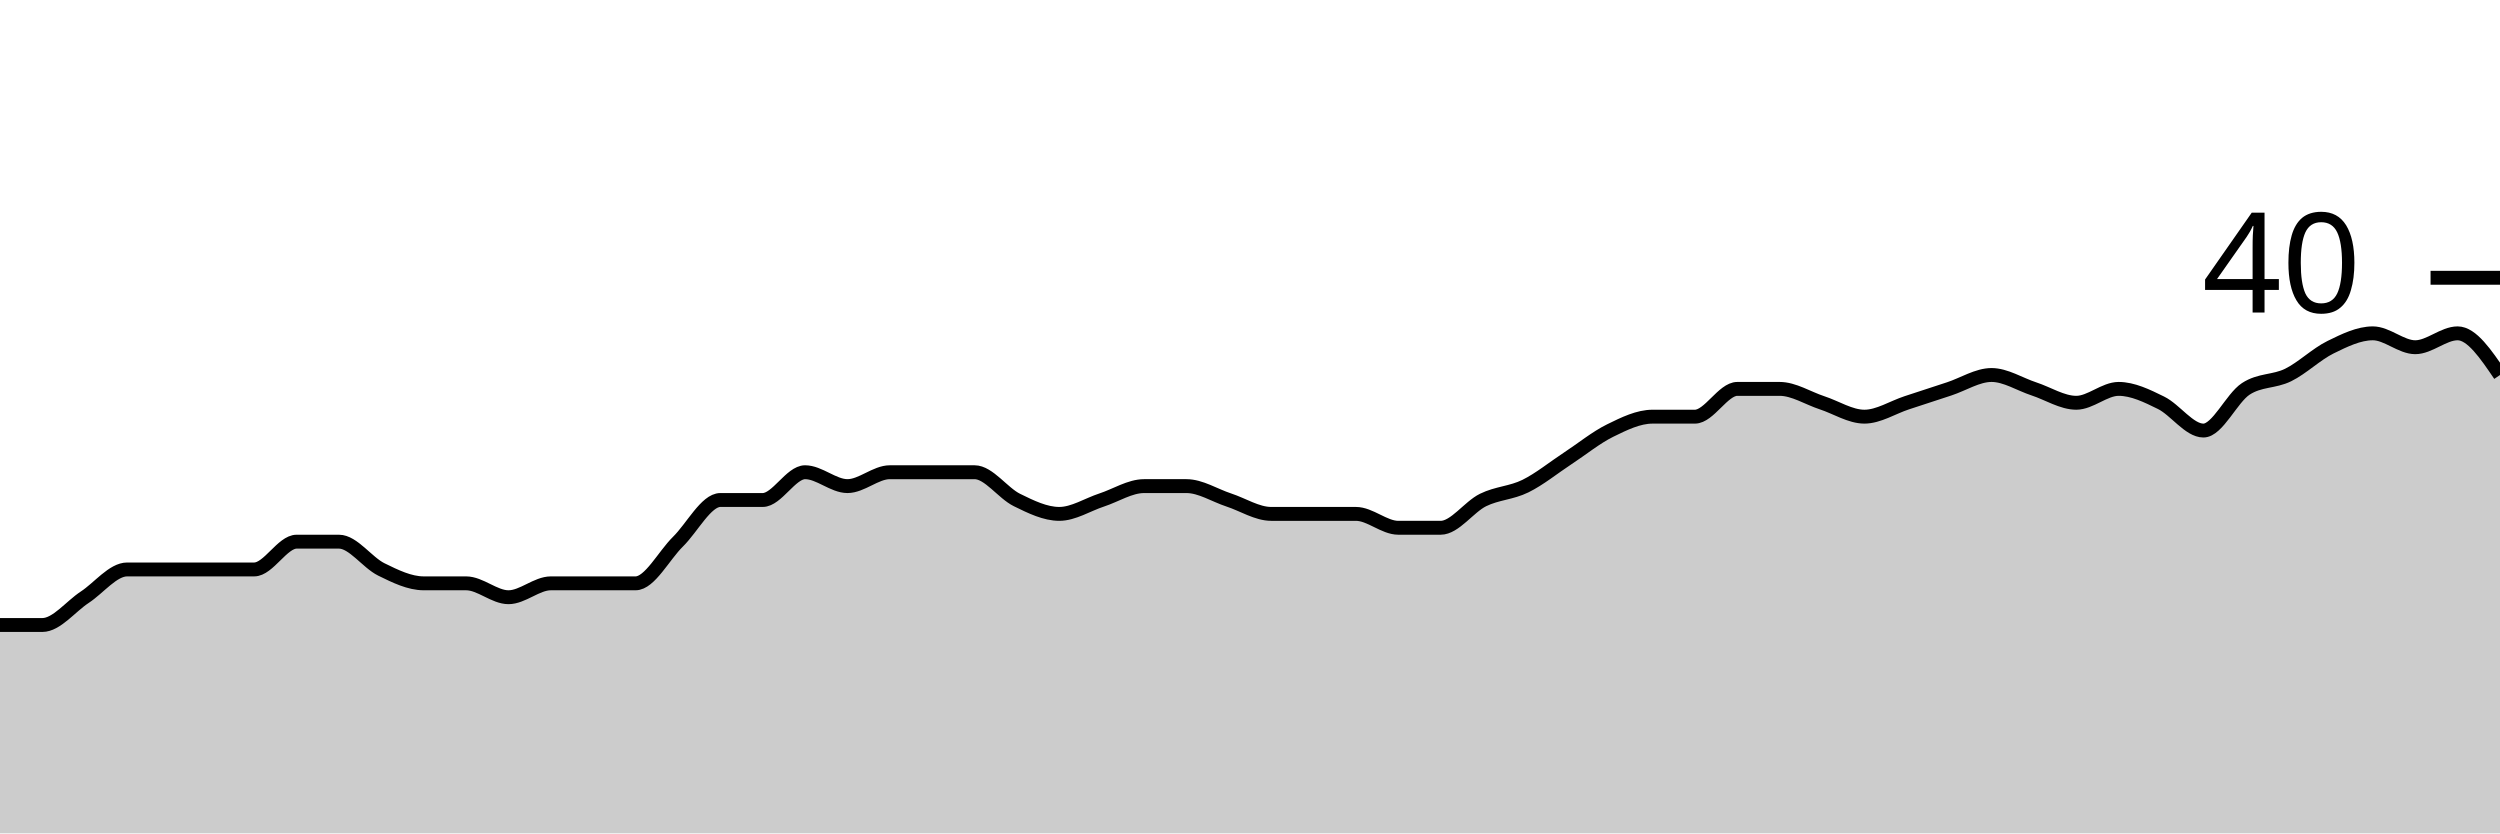
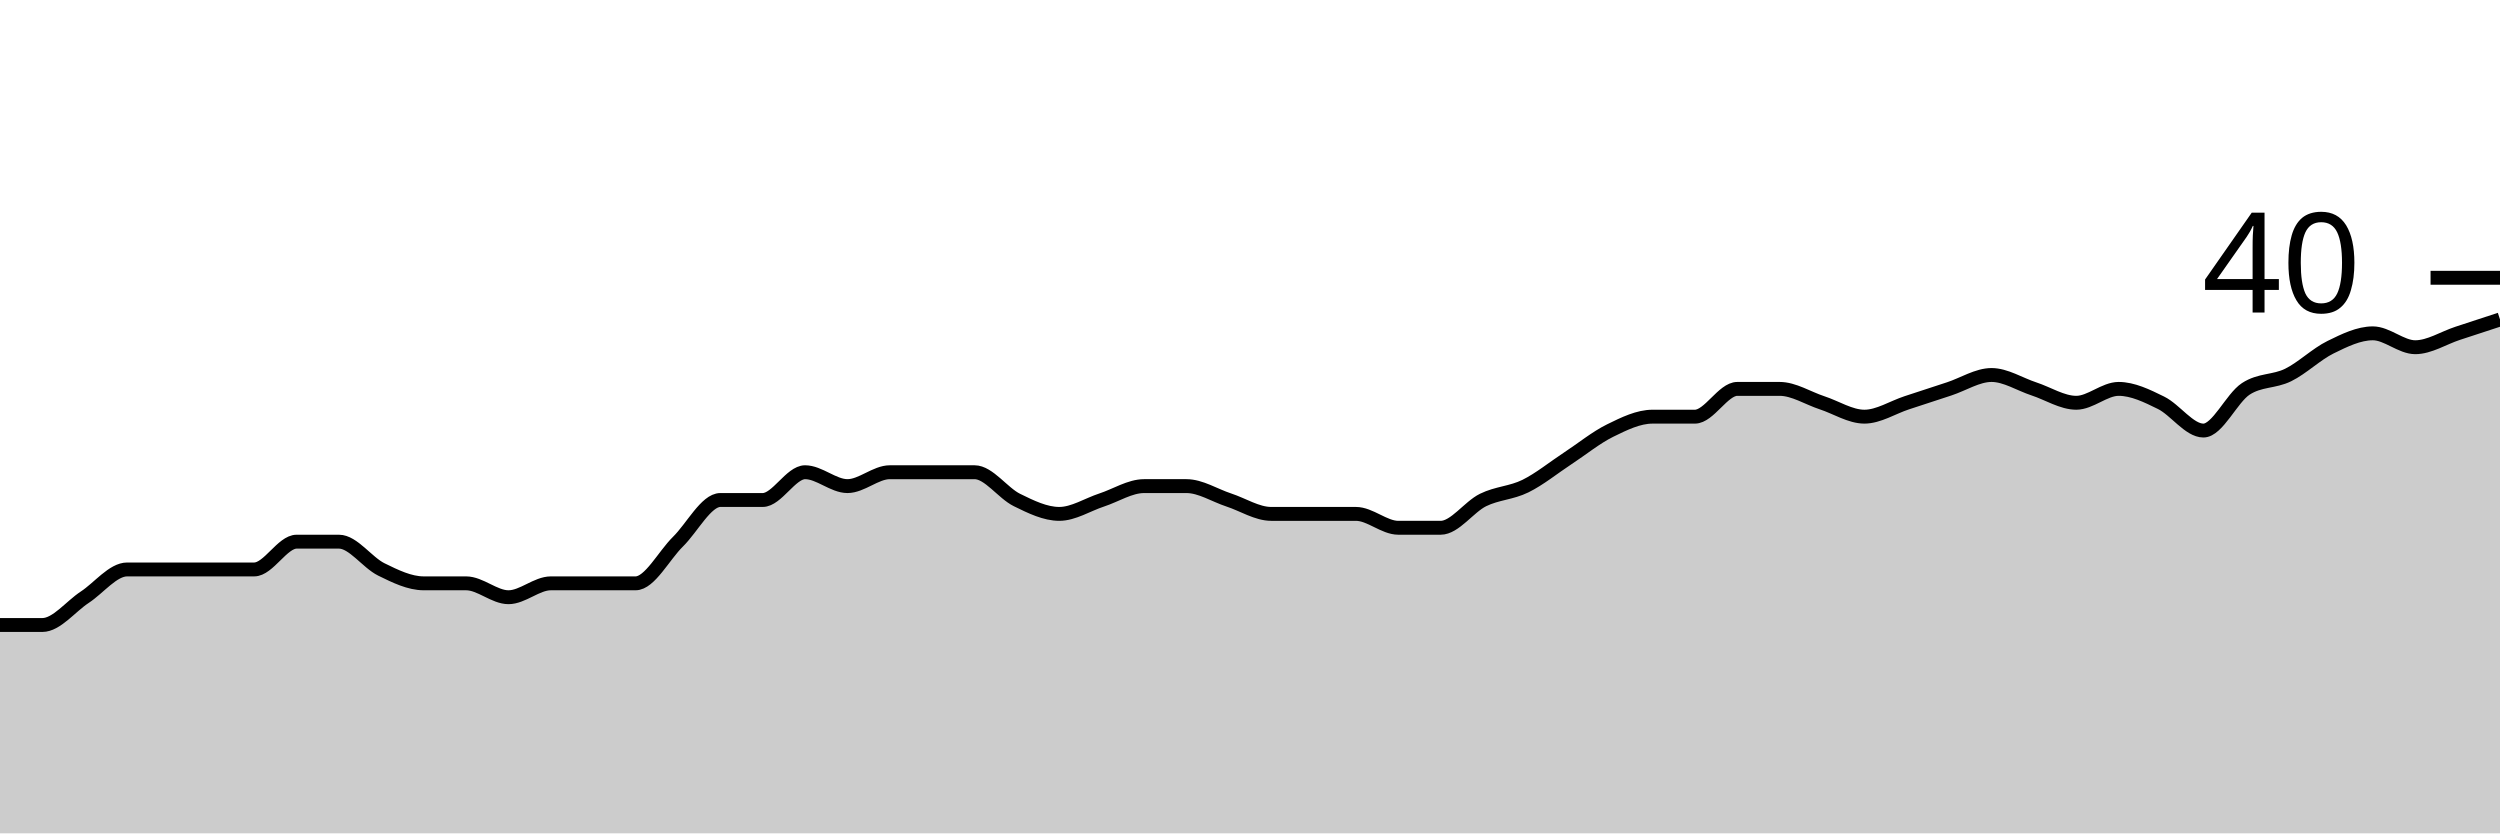
<svg xmlns="http://www.w3.org/2000/svg" viewBox="0 0 180 60">
  <g transform="translate(0,20)">
-     <path class="area" fill="rgba(0, 0, 0, 0.2)" d="M0,25C1.017,25,2.034,25,3.051,25C4.068,25,5.085,23.667,6.102,23C7.119,22.333,8.136,21,9.153,21C10.169,21,11.186,21,12.203,21C13.22,21,14.237,21,15.254,21C16.271,21,17.288,21,18.305,21C19.322,21,20.339,19,21.356,19C22.373,19,23.39,19,24.407,19C25.424,19,26.441,20.5,27.458,21C28.475,21.5,29.492,22,30.508,22C31.525,22,32.542,22,33.559,22C34.576,22,35.593,23,36.61,23C37.627,23,38.644,22,39.661,22C40.678,22,41.695,22,42.712,22C43.729,22,44.746,22,45.763,22C46.78,22,47.797,20,48.814,19C49.831,18,50.847,16,51.864,16C52.881,16,53.898,16,54.915,16C55.932,16,56.949,14,57.966,14C58.983,14,60,15,61.017,15C62.034,15,63.051,14,64.068,14C65.085,14,66.102,14,67.119,14C68.136,14,69.153,14,70.169,14C71.186,14,72.203,15.5,73.22,16C74.237,16.5,75.254,17,76.271,17C77.288,17,78.305,16.333,79.322,16C80.339,15.667,81.356,15,82.373,15C83.39,15,84.407,15,85.424,15C86.441,15,87.458,15.667,88.475,16C89.492,16.333,90.508,17,91.525,17C92.542,17,93.559,17,94.576,17C95.593,17,96.61,17,97.627,17C98.644,17,99.661,18,100.678,18C101.695,18,102.712,18,103.729,18C104.746,18,105.763,16.5,106.78,16C107.797,15.5,108.814,15.5,109.831,15C110.847,14.5,111.864,13.667,112.881,13C113.898,12.333,114.915,11.5,115.932,11C116.949,10.5,117.966,10,118.983,10C120,10,121.017,10,122.034,10C123.051,10,124.068,8,125.085,8C126.102,8,127.119,8,128.136,8C129.153,8,130.169,8.667,131.186,9C132.203,9.333,133.22,10,134.237,10C135.254,10,136.271,9.333,137.288,9C138.305,8.667,139.322,8.333,140.339,8C141.356,7.667,142.373,7,143.39,7C144.407,7,145.424,7.667,146.441,8C147.458,8.333,148.475,9,149.492,9C150.508,9,151.525,8,152.542,8C153.559,8,154.576,8.5,155.593,9C156.61,9.5,157.627,11,158.644,11C159.661,11,160.678,8.667,161.695,8C162.712,7.333,163.729,7.5,164.746,7C165.763,6.5,166.78,5.5,167.797,5C168.814,4.5,169.831,4,170.847,4C171.864,4,172.881,5,173.898,5C174.915,5,175.932,4,176.949,4C177.966,4,178.983,5.5,180,7L180,40C178.983,40,177.966,40,176.949,40C175.932,40,174.915,40,173.898,40C172.881,40,171.864,40,170.847,40C169.831,40,168.814,40,167.797,40C166.78,40,165.763,40,164.746,40C163.729,40,162.712,40,161.695,40C160.678,40,159.661,40,158.644,40C157.627,40,156.61,40,155.593,40C154.576,40,153.559,40,152.542,40C151.525,40,150.508,40,149.492,40C148.475,40,147.458,40,146.441,40C145.424,40,144.407,40,143.39,40C142.373,40,141.356,40,140.339,40C139.322,40,138.305,40,137.288,40C136.271,40,135.254,40,134.237,40C133.22,40,132.203,40,131.186,40C130.169,40,129.153,40,128.136,40C127.119,40,126.102,40,125.085,40C124.068,40,123.051,40,122.034,40C121.017,40,120,40,118.983,40C117.966,40,116.949,40,115.932,40C114.915,40,113.898,40,112.881,40C111.864,40,110.847,40,109.831,40C108.814,40,107.797,40,106.78,40C105.763,40,104.746,40,103.729,40C102.712,40,101.695,40,100.678,40C99.661,40,98.644,40,97.627,40C96.61,40,95.593,40,94.576,40C93.559,40,92.542,40,91.525,40C90.508,40,89.492,40,88.475,40C87.458,40,86.441,40,85.424,40C84.407,40,83.39,40,82.373,40C81.356,40,80.339,40,79.322,40C78.305,40,77.288,40,76.271,40C75.254,40,74.237,40,73.22,40C72.203,40,71.186,40,70.169,40C69.153,40,68.136,40,67.119,40C66.102,40,65.085,40,64.068,40C63.051,40,62.034,40,61.017,40C60,40,58.983,40,57.966,40C56.949,40,55.932,40,54.915,40C53.898,40,52.881,40,51.864,40C50.847,40,49.831,40,48.814,40C47.797,40,46.78,40,45.763,40C44.746,40,43.729,40,42.712,40C41.695,40,40.678,40,39.661,40C38.644,40,37.627,40,36.61,40C35.593,40,34.576,40,33.559,40C32.542,40,31.525,40,30.508,40C29.492,40,28.475,40,27.458,40C26.441,40,25.424,40,24.407,40C23.39,40,22.373,40,21.356,40C20.339,40,19.322,40,18.305,40C17.288,40,16.271,40,15.254,40C14.237,40,13.22,40,12.203,40C11.186,40,10.169,40,9.153,40C8.136,40,7.119,40,6.102,40C5.085,40,4.068,40,3.051,40C2.034,40,1.017,40,0,40Z" />
-     <path class="line" stroke="black" fill="none" d="M0,25C1.017,25,2.034,25,3.051,25C4.068,25,5.085,23.667,6.102,23C7.119,22.333,8.136,21,9.153,21C10.169,21,11.186,21,12.203,21C13.22,21,14.237,21,15.254,21C16.271,21,17.288,21,18.305,21C19.322,21,20.339,19,21.356,19C22.373,19,23.39,19,24.407,19C25.424,19,26.441,20.5,27.458,21C28.475,21.5,29.492,22,30.508,22C31.525,22,32.542,22,33.559,22C34.576,22,35.593,23,36.61,23C37.627,23,38.644,22,39.661,22C40.678,22,41.695,22,42.712,22C43.729,22,44.746,22,45.763,22C46.78,22,47.797,20,48.814,19C49.831,18,50.847,16,51.864,16C52.881,16,53.898,16,54.915,16C55.932,16,56.949,14,57.966,14C58.983,14,60,15,61.017,15C62.034,15,63.051,14,64.068,14C65.085,14,66.102,14,67.119,14C68.136,14,69.153,14,70.169,14C71.186,14,72.203,15.5,73.22,16C74.237,16.5,75.254,17,76.271,17C77.288,17,78.305,16.333,79.322,16C80.339,15.667,81.356,15,82.373,15C83.39,15,84.407,15,85.424,15C86.441,15,87.458,15.667,88.475,16C89.492,16.333,90.508,17,91.525,17C92.542,17,93.559,17,94.576,17C95.593,17,96.61,17,97.627,17C98.644,17,99.661,18,100.678,18C101.695,18,102.712,18,103.729,18C104.746,18,105.763,16.5,106.78,16C107.797,15.5,108.814,15.5,109.831,15C110.847,14.5,111.864,13.667,112.881,13C113.898,12.333,114.915,11.5,115.932,11C116.949,10.5,117.966,10,118.983,10C120,10,121.017,10,122.034,10C123.051,10,124.068,8,125.085,8C126.102,8,127.119,8,128.136,8C129.153,8,130.169,8.667,131.186,9C132.203,9.333,133.22,10,134.237,10C135.254,10,136.271,9.333,137.288,9C138.305,8.667,139.322,8.333,140.339,8C141.356,7.667,142.373,7,143.39,7C144.407,7,145.424,7.667,146.441,8C147.458,8.333,148.475,9,149.492,9C150.508,9,151.525,8,152.542,8C153.559,8,154.576,8.5,155.593,9C156.61,9.5,157.627,11,158.644,11C159.661,11,160.678,8.667,161.695,8C162.712,7.333,163.729,7.5,164.746,7C165.763,6.5,166.78,5.5,167.797,5C168.814,4.5,169.831,4,170.847,4C171.864,4,172.881,5,173.898,5C174.915,5,175.932,4,176.949,4C177.966,4,178.983,5.5,180,7" />
+     <path class="area" fill="rgba(0, 0, 0, 0.2)" d="M0,25C1.017,25,2.034,25,3.051,25C4.068,25,5.085,23.667,6.102,23C7.119,22.333,8.136,21,9.153,21C10.169,21,11.186,21,12.203,21C13.22,21,14.237,21,15.254,21C16.271,21,17.288,21,18.305,21C19.322,21,20.339,19,21.356,19C22.373,19,23.39,19,24.407,19C25.424,19,26.441,20.5,27.458,21C28.475,21.5,29.492,22,30.508,22C31.525,22,32.542,22,33.559,22C34.576,22,35.593,23,36.61,23C37.627,23,38.644,22,39.661,22C40.678,22,41.695,22,42.712,22C43.729,22,44.746,22,45.763,22C46.78,22,47.797,20,48.814,19C49.831,18,50.847,16,51.864,16C52.881,16,53.898,16,54.915,16C55.932,16,56.949,14,57.966,14C58.983,14,60,15,61.017,15C62.034,15,63.051,14,64.068,14C65.085,14,66.102,14,67.119,14C68.136,14,69.153,14,70.169,14C71.186,14,72.203,15.5,73.22,16C74.237,16.5,75.254,17,76.271,17C77.288,17,78.305,16.333,79.322,16C80.339,15.667,81.356,15,82.373,15C83.39,15,84.407,15,85.424,15C86.441,15,87.458,15.667,88.475,16C89.492,16.333,90.508,17,91.525,17C92.542,17,93.559,17,94.576,17C95.593,17,96.61,17,97.627,17C98.644,17,99.661,18,100.678,18C101.695,18,102.712,18,103.729,18C104.746,18,105.763,16.5,106.78,16C107.797,15.5,108.814,15.5,109.831,15C110.847,14.5,111.864,13.667,112.881,13C113.898,12.333,114.915,11.5,115.932,11C116.949,10.5,117.966,10,118.983,10C120,10,121.017,10,122.034,10C123.051,10,124.068,8,125.085,8C126.102,8,127.119,8,128.136,8C129.153,8,130.169,8.667,131.186,9C132.203,9.333,133.22,10,134.237,10C135.254,10,136.271,9.333,137.288,9C138.305,8.667,139.322,8.333,140.339,8C141.356,7.667,142.373,7,143.39,7C144.407,7,145.424,7.667,146.441,8C147.458,8.333,148.475,9,149.492,9C150.508,9,151.525,8,152.542,8C153.559,8,154.576,8.5,155.593,9C156.61,9.5,157.627,11,158.644,11C159.661,11,160.678,8.667,161.695,8C162.712,7.333,163.729,7.5,164.746,7C165.763,6.5,166.78,5.5,167.797,5C168.814,4.5,169.831,4,170.847,4C171.864,4,172.881,5,173.898,5C174.915,5,175.932,4.333,176.949,4C177.966,3.667,178.983,3.333,180,3L180,40C178.983,40,177.966,40,176.949,40C175.932,40,174.915,40,173.898,40C172.881,40,171.864,40,170.847,40C169.831,40,168.814,40,167.797,40C166.78,40,165.763,40,164.746,40C163.729,40,162.712,40,161.695,40C160.678,40,159.661,40,158.644,40C157.627,40,156.61,40,155.593,40C154.576,40,153.559,40,152.542,40C151.525,40,150.508,40,149.492,40C148.475,40,147.458,40,146.441,40C145.424,40,144.407,40,143.39,40C142.373,40,141.356,40,140.339,40C139.322,40,138.305,40,137.288,40C136.271,40,135.254,40,134.237,40C133.22,40,132.203,40,131.186,40C130.169,40,129.153,40,128.136,40C127.119,40,126.102,40,125.085,40C124.068,40,123.051,40,122.034,40C121.017,40,120,40,118.983,40C117.966,40,116.949,40,115.932,40C114.915,40,113.898,40,112.881,40C111.864,40,110.847,40,109.831,40C108.814,40,107.797,40,106.78,40C105.763,40,104.746,40,103.729,40C102.712,40,101.695,40,100.678,40C99.661,40,98.644,40,97.627,40C96.61,40,95.593,40,94.576,40C93.559,40,92.542,40,91.525,40C90.508,40,89.492,40,88.475,40C87.458,40,86.441,40,85.424,40C84.407,40,83.39,40,82.373,40C81.356,40,80.339,40,79.322,40C78.305,40,77.288,40,76.271,40C75.254,40,74.237,40,73.22,40C72.203,40,71.186,40,70.169,40C69.153,40,68.136,40,67.119,40C66.102,40,65.085,40,64.068,40C63.051,40,62.034,40,61.017,40C60,40,58.983,40,57.966,40C56.949,40,55.932,40,54.915,40C53.898,40,52.881,40,51.864,40C50.847,40,49.831,40,48.814,40C47.797,40,46.78,40,45.763,40C44.746,40,43.729,40,42.712,40C41.695,40,40.678,40,39.661,40C38.644,40,37.627,40,36.61,40C35.593,40,34.576,40,33.559,40C32.542,40,31.525,40,30.508,40C29.492,40,28.475,40,27.458,40C26.441,40,25.424,40,24.407,40C23.39,40,22.373,40,21.356,40C20.339,40,19.322,40,18.305,40C17.288,40,16.271,40,15.254,40C14.237,40,13.22,40,12.203,40C11.186,40,10.169,40,9.153,40C8.136,40,7.119,40,6.102,40C5.085,40,4.068,40,3.051,40C2.034,40,1.017,40,0,40Z" />
+     <path class="line" stroke="black" fill="none" d="M0,25C1.017,25,2.034,25,3.051,25C4.068,25,5.085,23.667,6.102,23C7.119,22.333,8.136,21,9.153,21C10.169,21,11.186,21,12.203,21C13.22,21,14.237,21,15.254,21C16.271,21,17.288,21,18.305,21C19.322,21,20.339,19,21.356,19C22.373,19,23.39,19,24.407,19C25.424,19,26.441,20.5,27.458,21C28.475,21.5,29.492,22,30.508,22C31.525,22,32.542,22,33.559,22C34.576,22,35.593,23,36.61,23C37.627,23,38.644,22,39.661,22C40.678,22,41.695,22,42.712,22C43.729,22,44.746,22,45.763,22C46.78,22,47.797,20,48.814,19C49.831,18,50.847,16,51.864,16C52.881,16,53.898,16,54.915,16C55.932,16,56.949,14,57.966,14C58.983,14,60,15,61.017,15C62.034,15,63.051,14,64.068,14C65.085,14,66.102,14,67.119,14C68.136,14,69.153,14,70.169,14C71.186,14,72.203,15.5,73.22,16C74.237,16.5,75.254,17,76.271,17C77.288,17,78.305,16.333,79.322,16C80.339,15.667,81.356,15,82.373,15C83.39,15,84.407,15,85.424,15C86.441,15,87.458,15.667,88.475,16C89.492,16.333,90.508,17,91.525,17C92.542,17,93.559,17,94.576,17C95.593,17,96.61,17,97.627,17C98.644,17,99.661,18,100.678,18C101.695,18,102.712,18,103.729,18C104.746,18,105.763,16.5,106.78,16C107.797,15.5,108.814,15.5,109.831,15C110.847,14.5,111.864,13.667,112.881,13C113.898,12.333,114.915,11.5,115.932,11C116.949,10.5,117.966,10,118.983,10C120,10,121.017,10,122.034,10C123.051,10,124.068,8,125.085,8C126.102,8,127.119,8,128.136,8C129.153,8,130.169,8.667,131.186,9C132.203,9.333,133.22,10,134.237,10C135.254,10,136.271,9.333,137.288,9C138.305,8.667,139.322,8.333,140.339,8C141.356,7.667,142.373,7,143.39,7C144.407,7,145.424,7.667,146.441,8C147.458,8.333,148.475,9,149.492,9C150.508,9,151.525,8,152.542,8C153.559,8,154.576,8.5,155.593,9C156.61,9.5,157.627,11,158.644,11C159.661,11,160.678,8.667,161.695,8C162.712,7.333,163.729,7.5,164.746,7C165.763,6.5,166.78,5.5,167.797,5C168.814,4.5,169.831,4,170.847,4C171.864,4,172.881,5,173.898,5C174.915,5,175.932,4.333,176.949,4C177.966,3.667,178.983,3.333,180,3" />
    <path class="axis-ceiling" stroke-width="1" stroke="black" fill="none" d="M175,0L180,0" />
    <text class="axis-ceiling-label" font-family="sans-serif" text-anchor="end" font-size="10px" x="170" y="2.5">40</text>
  </g>
</svg>
